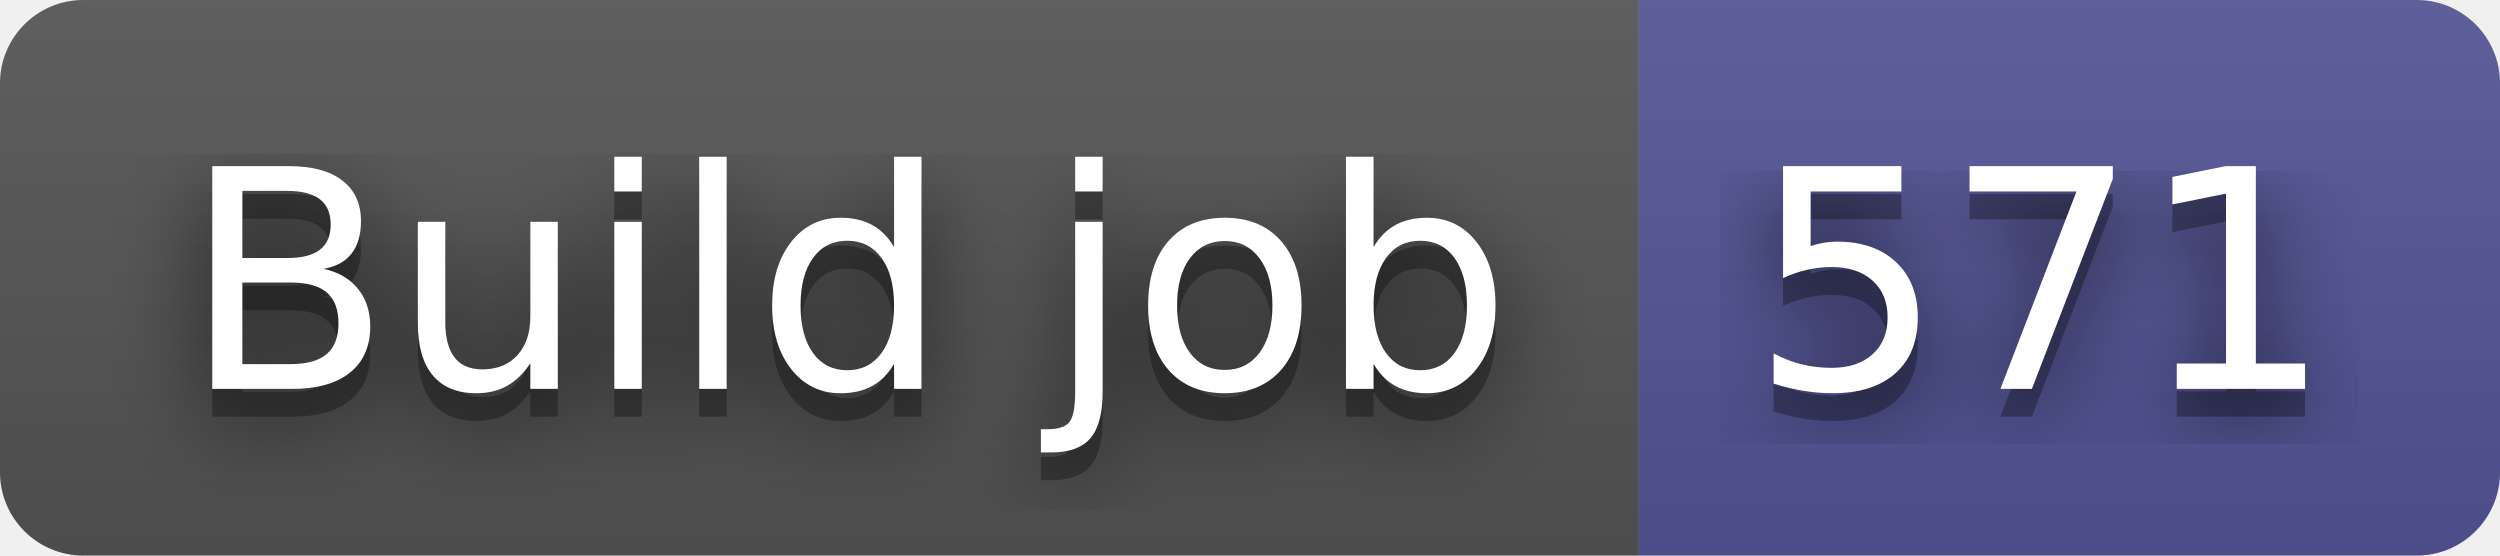
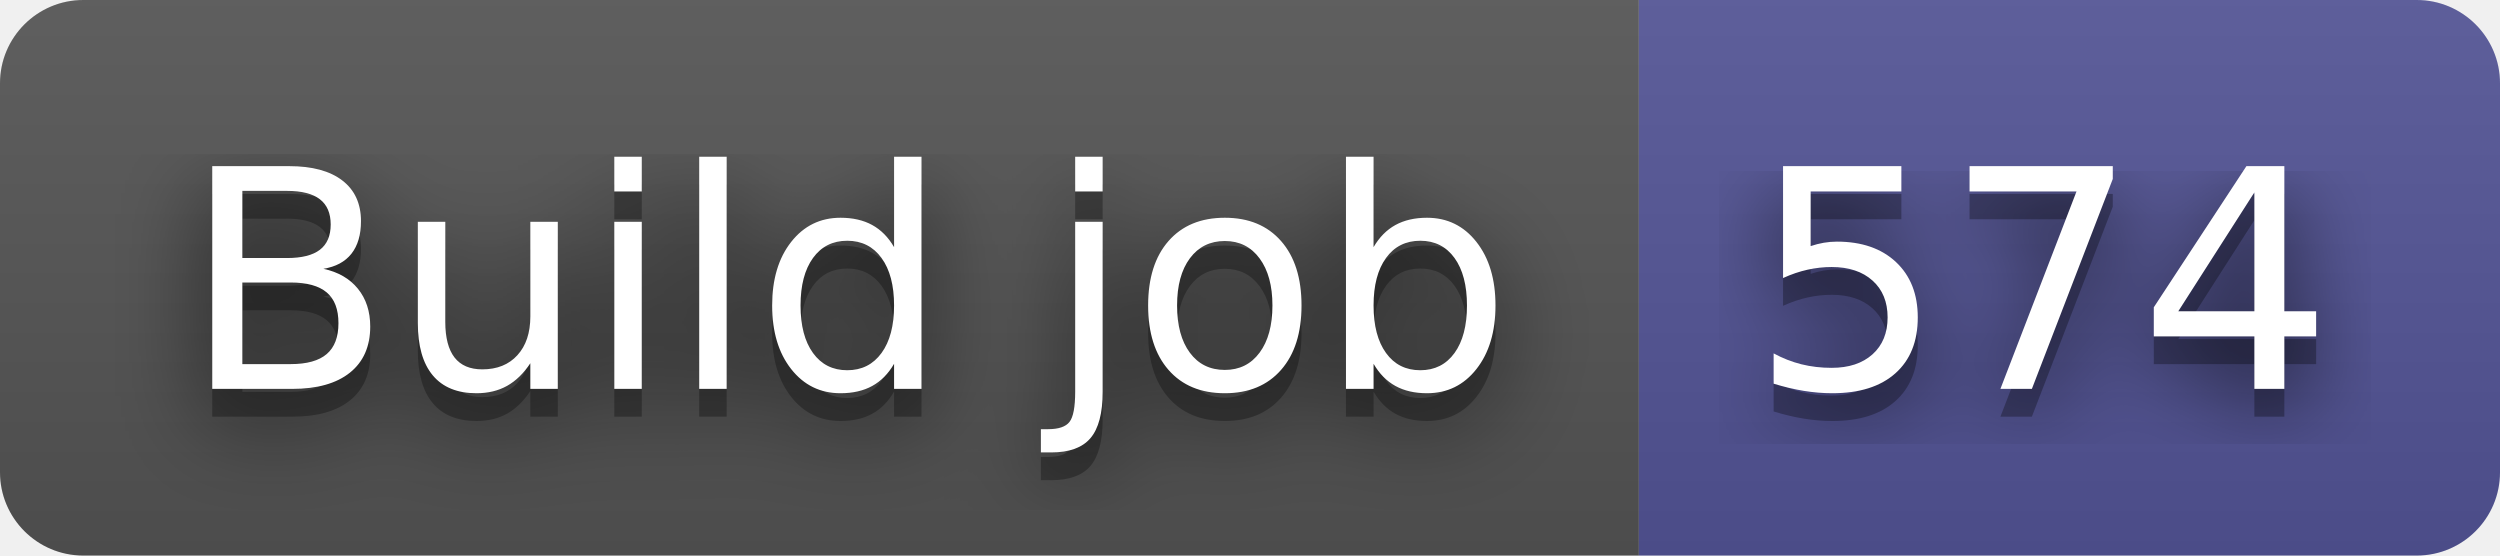
- <svg xmlns="http://www.w3.org/2000/svg" width="90" height="20" role="img" aria-label="Build job: 571">
+ <svg xmlns="http://www.w3.org/2000/svg" width="90" height="20" role="img" aria-label="Build job: 574">
  <filter id="blur">
    <feGaussianBlur stdDeviation="16" />
  </filter>
  <linearGradient id="s" x2="0" y2="100%">
    <stop offset="0" stop-color="#bbb" stop-opacity=".1" />
    <stop offset="1" stop-opacity=".1" />
  </linearGradient>
  <clipPath id="r">
    <rect width="90" height="20" rx="3" />
  </clipPath>
  <g clip-path="url(#r)">
    <rect width="59" height="20" fill="#555" />
    <rect x="59" width="31" height="20" fill="#535597" />
    <rect width="90" height="20" fill="url(#s)" />
  </g>
  <g fill="#fff" text-anchor="middle" font-family="Verdana,Geneva,DejaVu Sans,sans-serif" text-rendering="geometricPrecision" font-size="110">
    <g transform="scale(.1)">
      <g aria-hidden="true" fill="#010101">
        <text x="305" y="150" fill-opacity=".8" filter="url(#blur)" textLength="490">Build job</text>
        <text x="305" y="150" fill-opacity=".3" textLength="490">Build job</text>
      </g>
      <text x="305" y="140" textLength="490">Build job</text>
    </g>
    <g transform="scale(.1)">
      <g aria-hidden="true" fill="#010101">
-         <text x="735" y="150" fill-opacity=".8" filter="url(#blur)" textLength="210">571</text>
-         <text x="735" y="150" fill-opacity=".3" textLength="210">571</text>
+         <text x="735" y="150" fill-opacity=".8" filter="url(#blur)" textLength="210">574</text>
+         <text x="735" y="150" fill-opacity=".3" textLength="210">574</text>
      </g>
-       <text x="735" y="140" textLength="210">571</text>
+       <text x="735" y="140" textLength="210">574</text>
    </g>
  </g>
</svg>
